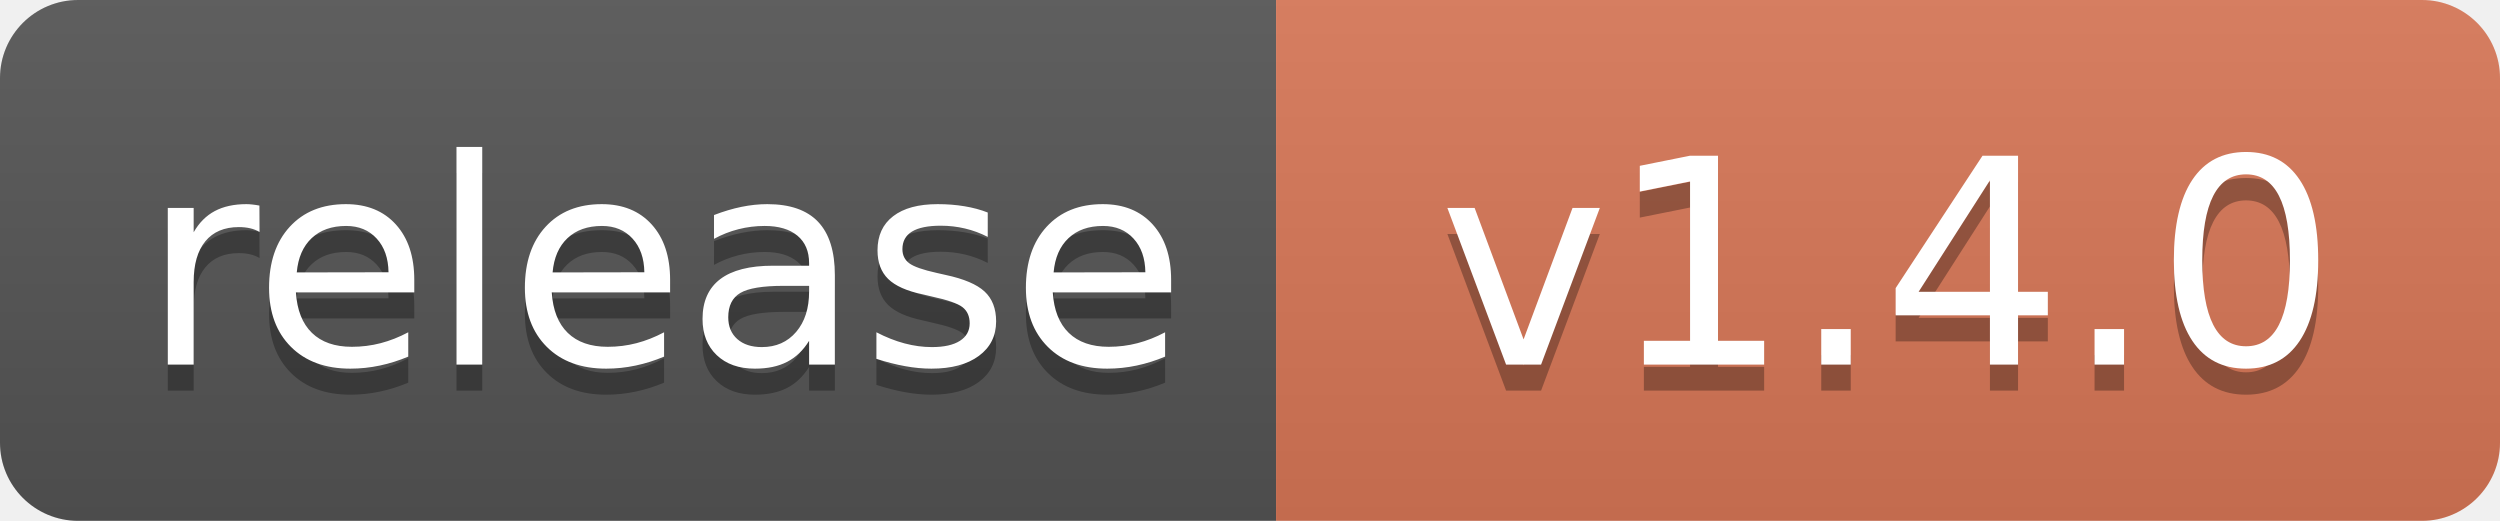
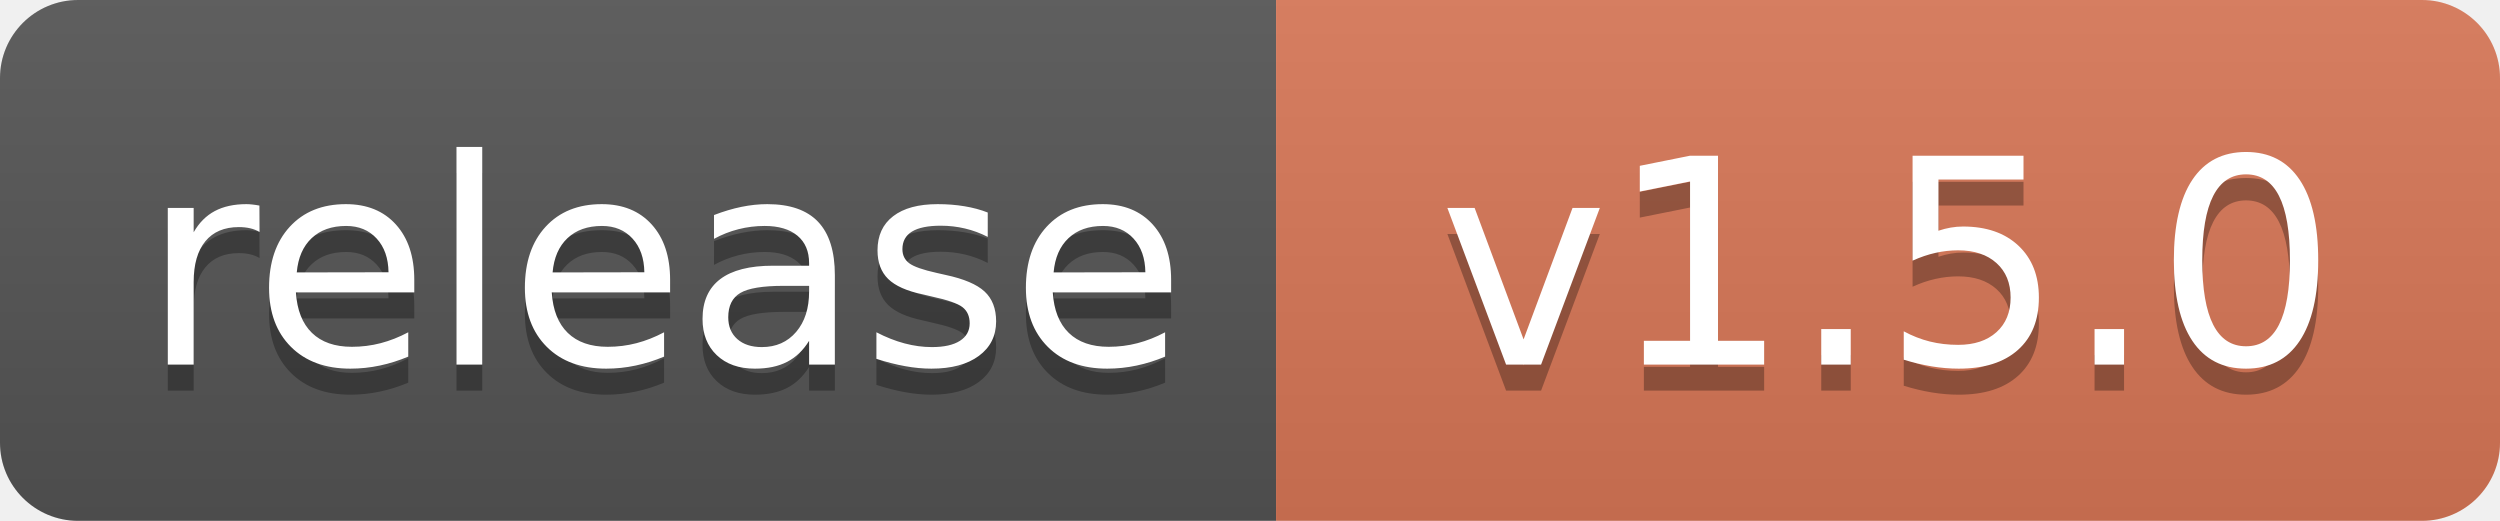
<svg xmlns="http://www.w3.org/2000/svg" width="96" height="20" role="img" aria-label="Release">
  <linearGradient id="s" x2="0" y2="100%">
    <stop offset="0" stop-color="#bbb" stop-opacity=".1" />
    <stop offset="1" stop-opacity=".1" />
  </linearGradient>
  <clipPath id="r">
    <rect width="96" height="20" rx="3" />
  </clipPath>
  <g clip-path="url(#r)">
    <rect width="49" height="20" fill="#555" />
    <rect x="49" width="47" height="20" fill="#D97757" />
    <rect width="96" height="20" fill="url(#s)" />
  </g>
  <g fill="#fff" text-anchor="middle" font-family="Verdana,Geneva,DejaVu Sans,sans-serif" text-rendering="geometricPrecision" font-size="110">
    <text aria-hidden="true" x="255" y="150" fill="#010101" fill-opacity=".3" transform="scale(.1)" textLength="390">release</text>
    <text x="255" y="140" transform="scale(.1)" textLength="390">release</text>
-     <text aria-hidden="true" x="725" y="150" fill="#010101" fill-opacity=".3" transform="scale(.1)">v1.4.0</text>
-     <text x="725" y="140" transform="scale(.1)">v1.4.0</text>
+     <text aria-hidden="true" x="725" y="150" fill="#010101" fill-opacity=".3" transform="scale(.1)">v1.5.0</text>
+     <text x="725" y="140" transform="scale(.1)">v1.5.0</text>
  </g>
</svg>
